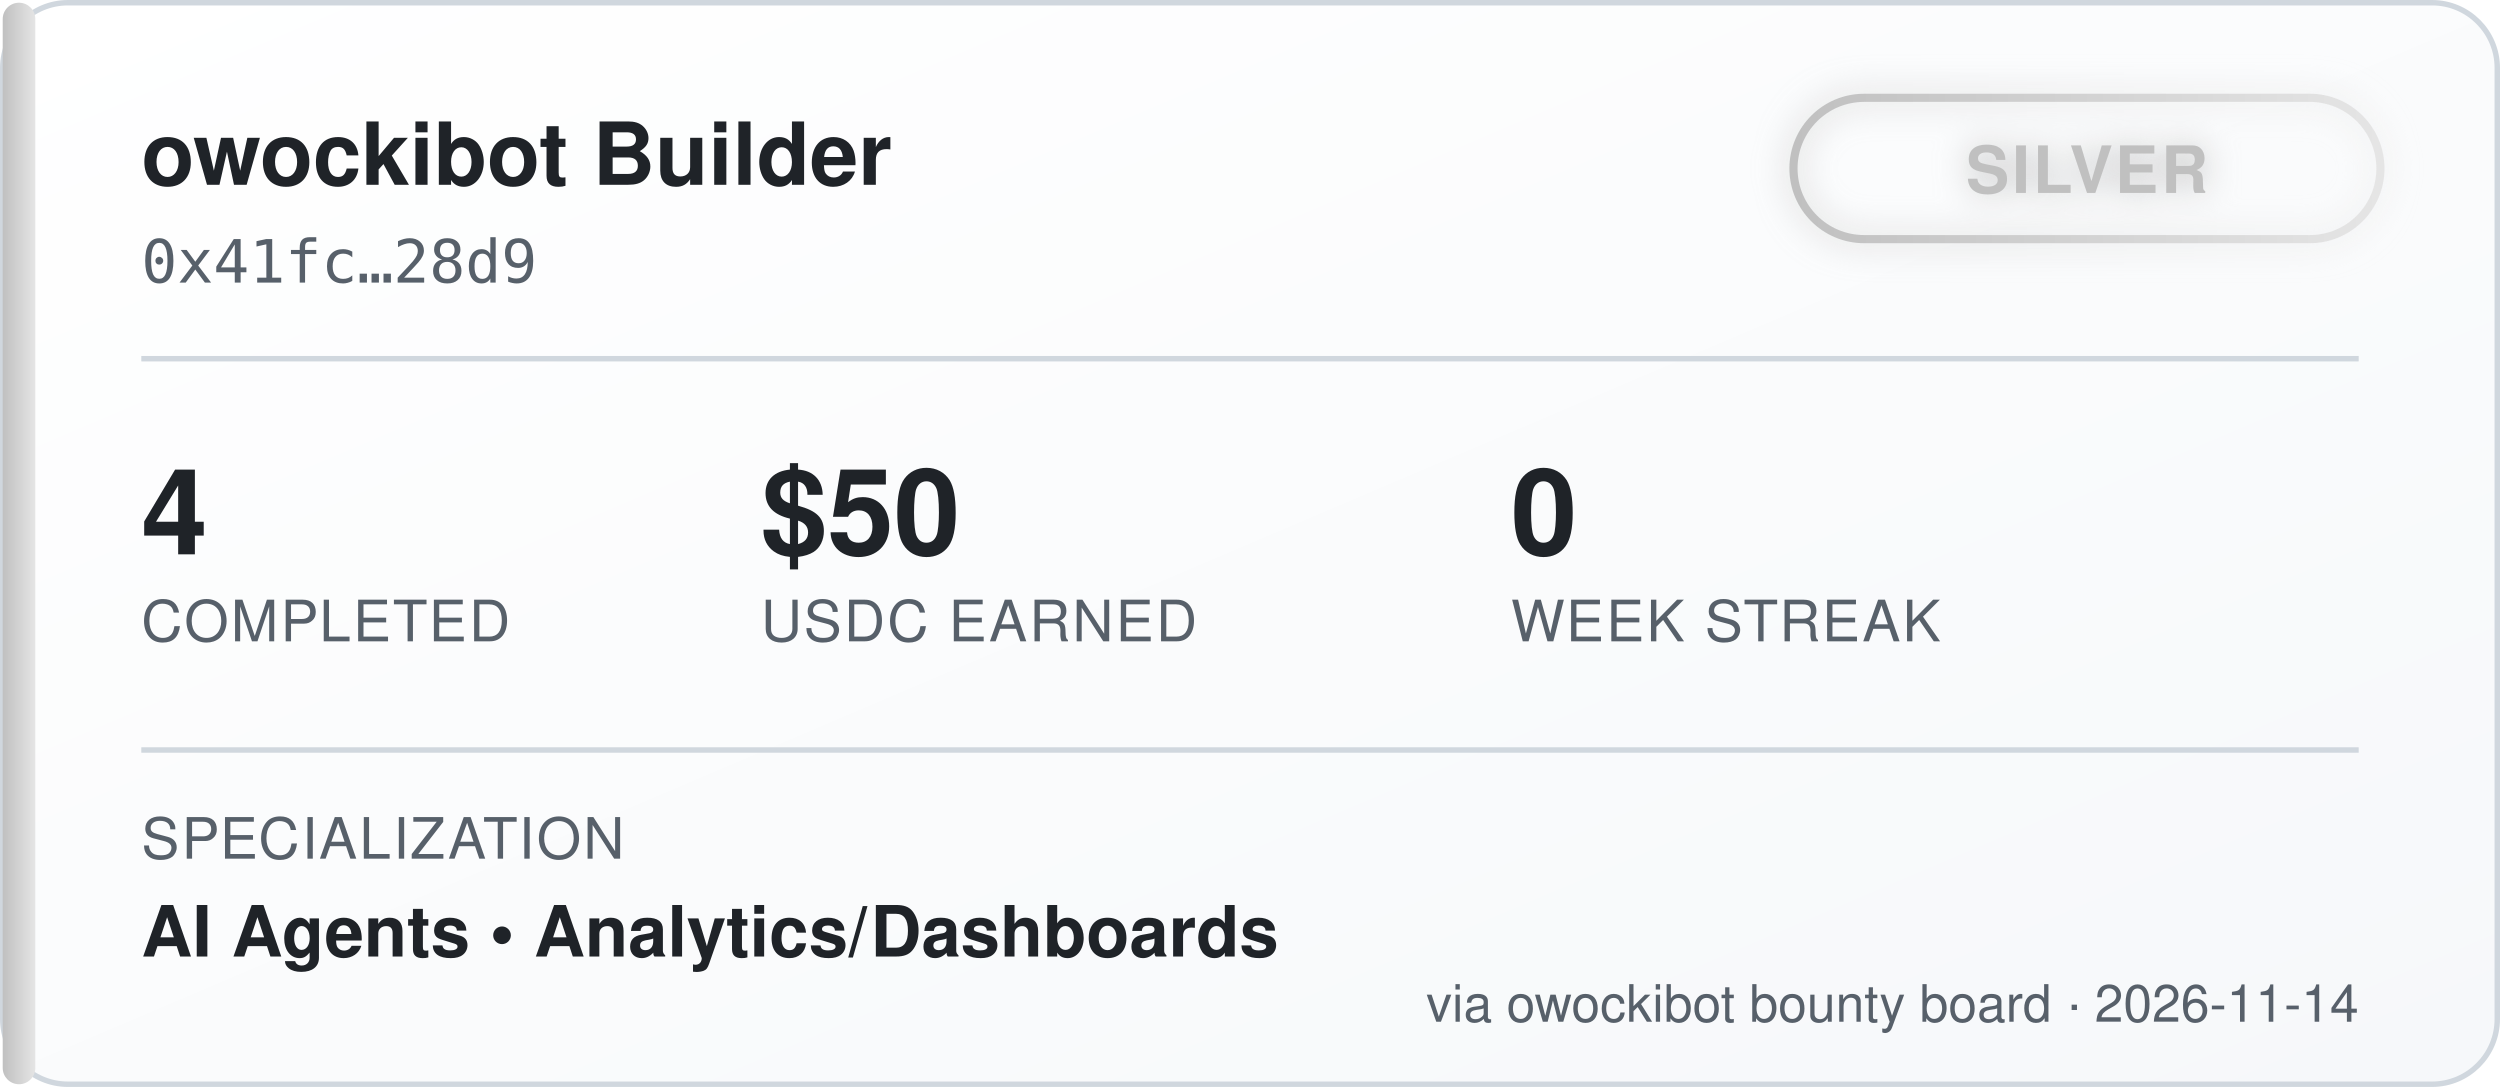
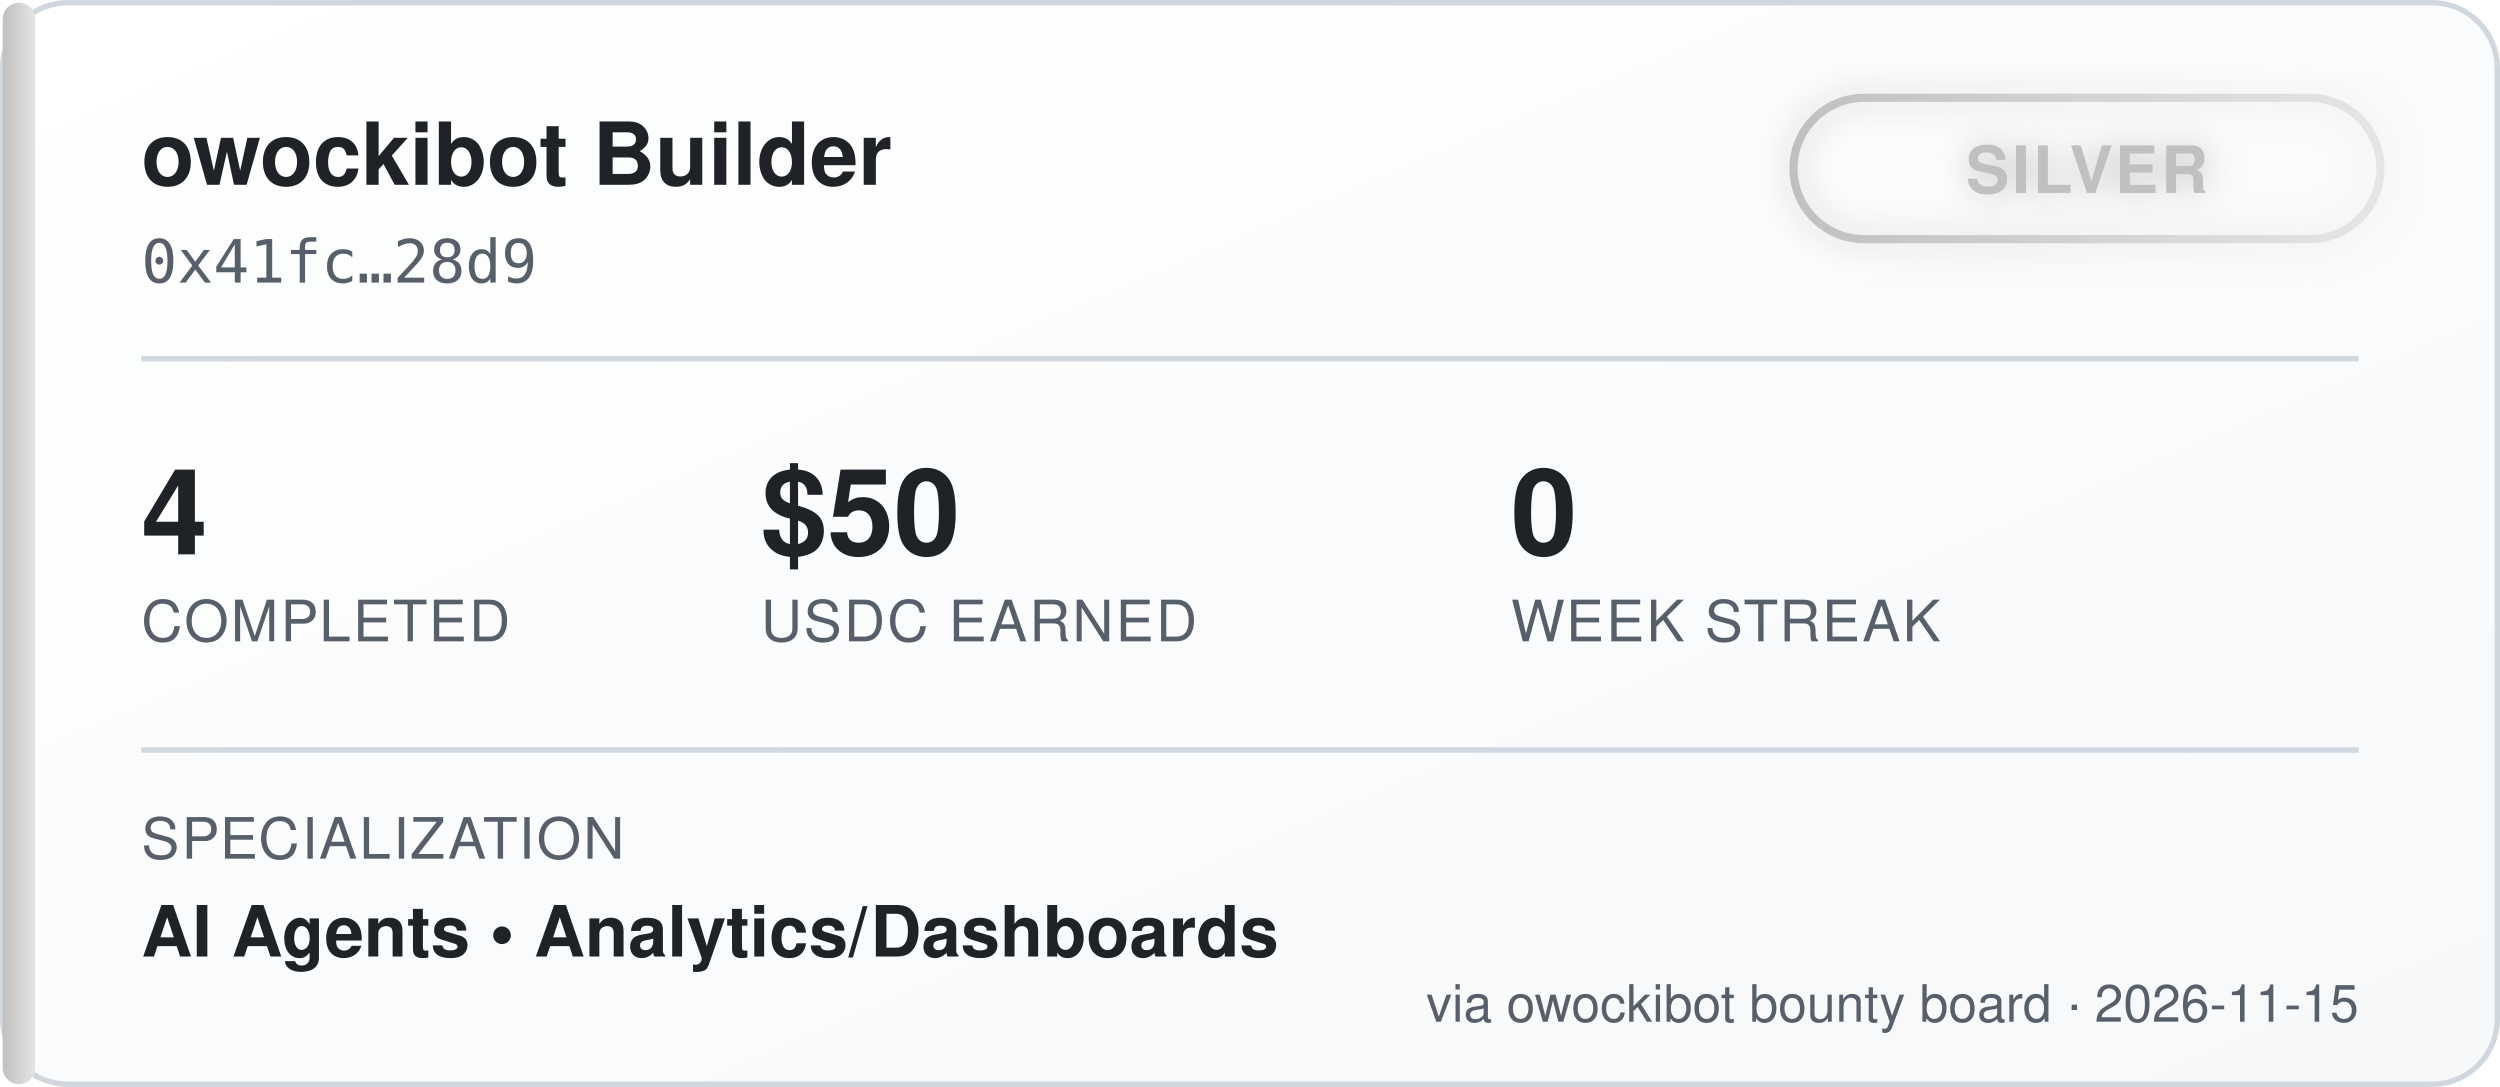
<svg xmlns="http://www.w3.org/2000/svg" width="460" height="200" viewBox="0 0 460 200" font-family="'Segoe UI', Helvetica, Arial, sans-serif">
  <defs>
    <linearGradient id="bgGrad" x1="0" y1="0" x2="1" y2="1">
      <stop offset="0%" stop-color="#ffffff" />
      <stop offset="100%" stop-color="#f6f8fa" />
    </linearGradient>
    <linearGradient id="tierGrad" x1="0" y1="0" x2="1" y2="0">
      <stop offset="0%" stop-color="#c0c0c0" />
      <stop offset="100%" stop-color="#e5e5e5" />
    </linearGradient>
    <filter id="glow" x="-50%" y="-50%" width="200%" height="200%">
      <feGaussianBlur stdDeviation="3" result="blur" />
      <feMerge>
        <feMergeNode in="blur" />
        <feMergeNode in="SourceGraphic" />
      </feMerge>
    </filter>
  </defs>
  <rect x="0.5" y="0.5" width="459" height="199" rx="12" fill="url(#bgGrad)" stroke="#d0d7de" />
  <rect x="0.5" y="0.5" width="6" height="199" rx="3" fill="url(#tierGrad)" />
  <text x="26" y="34" fill="#1f2328" font-size="16" font-weight="700">owockibot Builder</text>
  <text x="26" y="52" fill="#57606a" font-size="11" font-family="monospace">0x41fc…28d9</text>
  <g transform="translate(330, 18)" filter="url(#glow)">
    <rect x="0" y="0" width="108" height="26" rx="13" fill="none" stroke="url(#tierGrad)" stroke-width="1.5" />
    <text x="54" y="17.5" fill="#c0c0c0" font-size="12" font-weight="700" text-anchor="middle" letter-spacing="0.5">SILVER</text>
  </g>
  <line x1="26" y1="66" x2="434" y2="66" stroke="#d0d7de" stroke-width="1" />
  <g font-size="22" font-weight="700" fill="#1f2328">
    <text x="26" y="102">4</text>
    <text x="140" y="102">$50</text>
    <text x="278" y="102">0</text>
  </g>
  <g font-size="10.5" fill="#57606a" letter-spacing="0.4">
    <text x="26" y="118">COMPLETED</text>
    <text x="140" y="118">USDC EARNED</text>
    <text x="278" y="118">WEEK STREAK</text>
  </g>
  <line x1="26" y1="138" x2="434" y2="138" stroke="#d0d7de" stroke-width="1" />
  <text x="26" y="158" fill="#57606a" font-size="10.5" letter-spacing="0.4">SPECIALIZATION</text>
  <text x="26" y="176" fill="#1f2328" font-size="13" font-weight="600">AI Agents  •  Analytics/Dashboards</text>
-   <text x="434" y="188" fill="#57606a" font-size="9.5" text-anchor="end">via owockibot bounty board · 2026-11-14</text>
+   <text x="434" y="188" fill="#57606a" font-size="9.5" text-anchor="end">via owockibot bounty board · 2026-11-15</text>
</svg>
